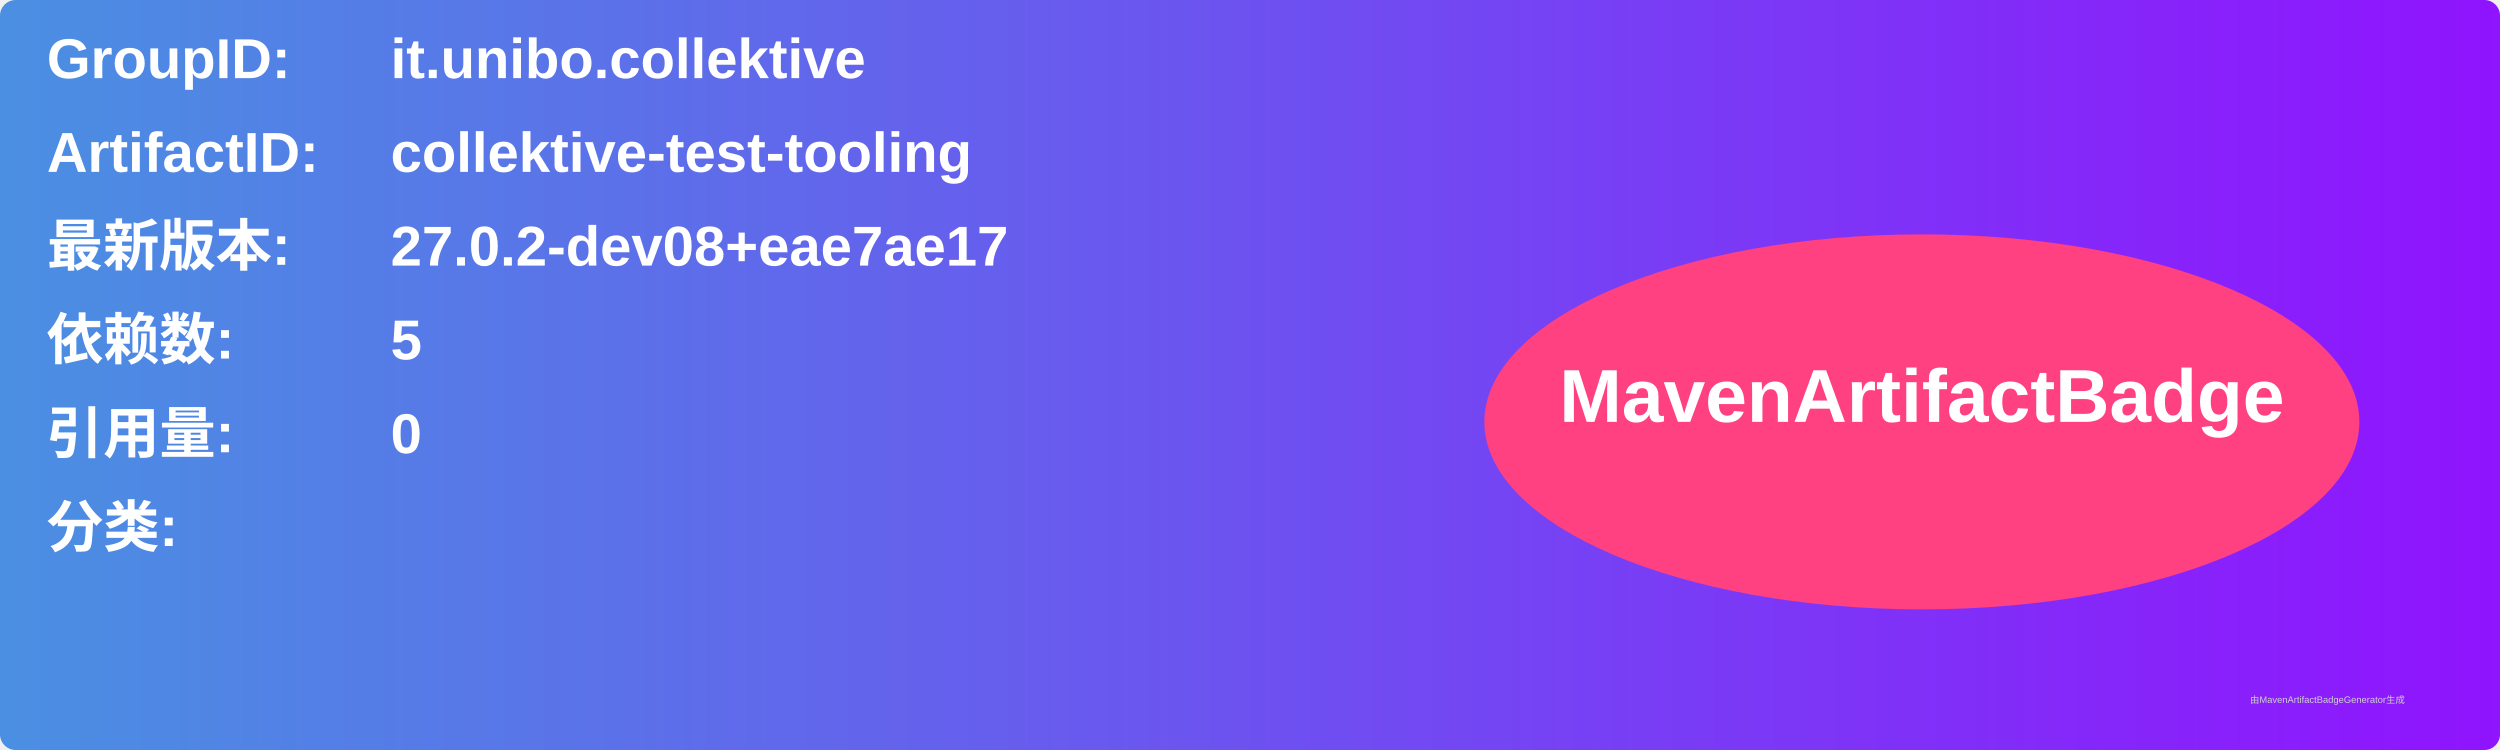
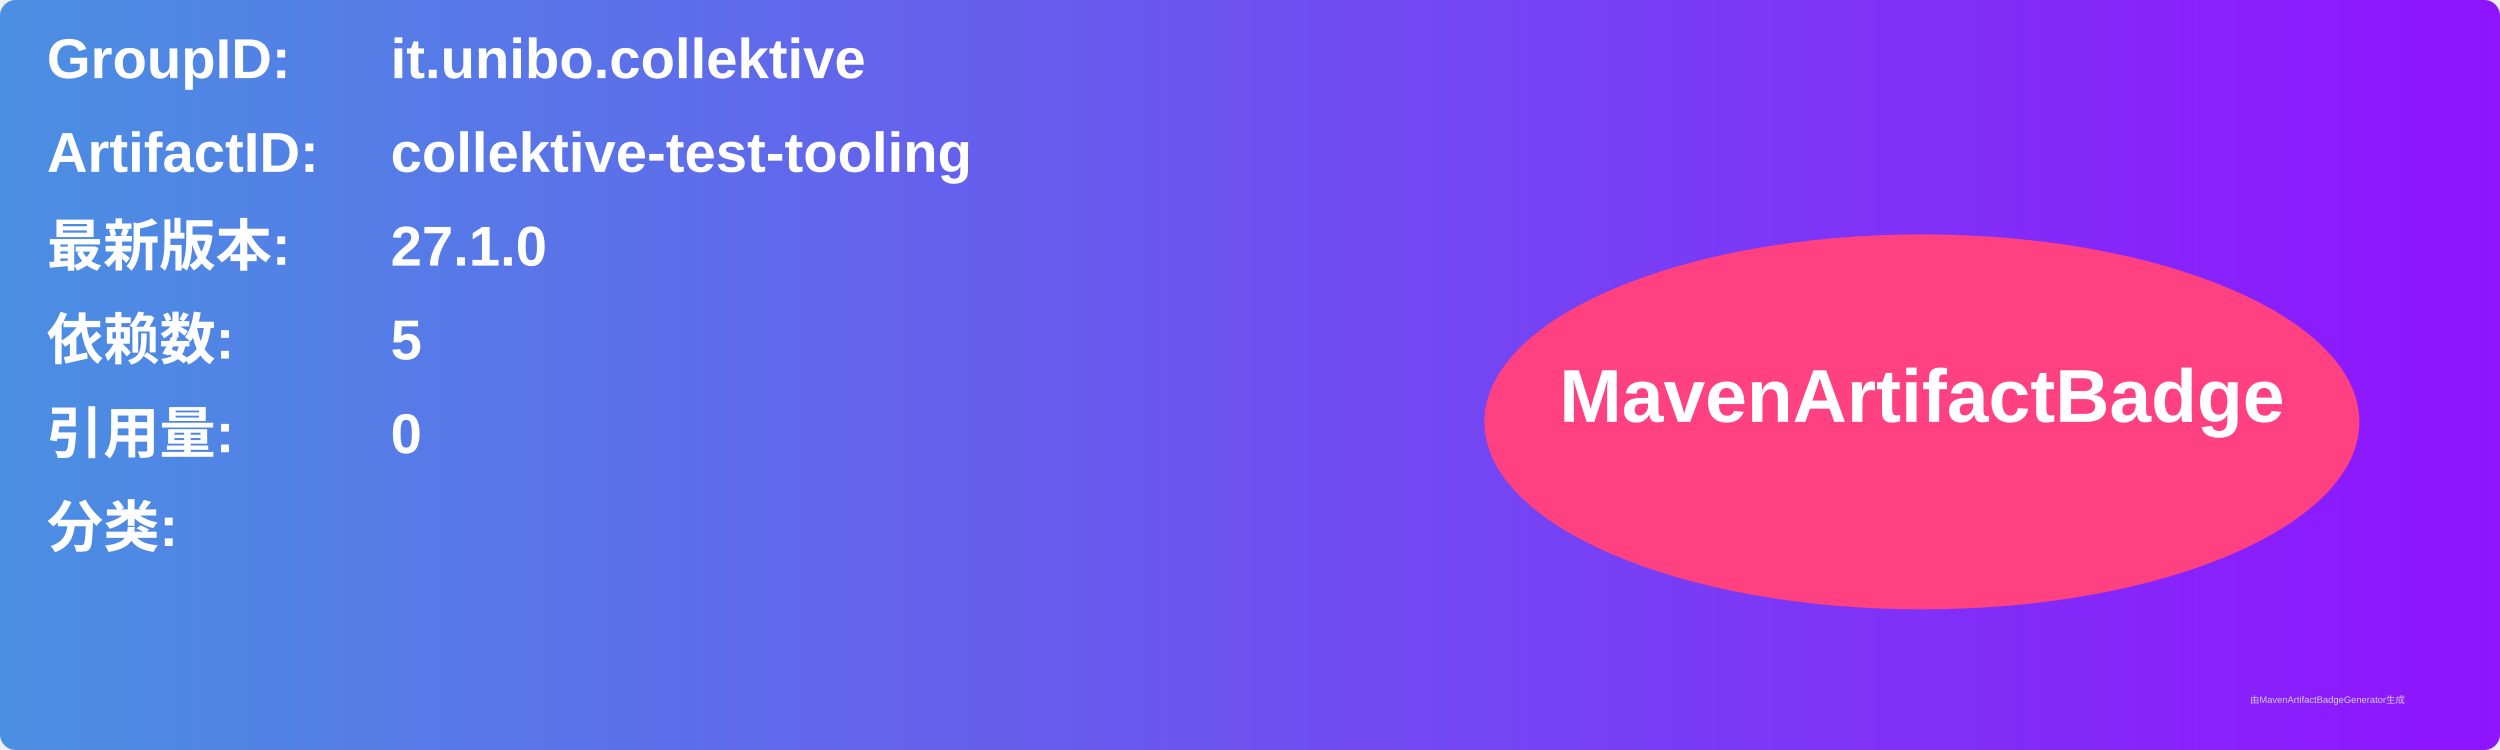
<svg xmlns="http://www.w3.org/2000/svg" width="800" height="240" viewBox="0 0 800 240">
  <linearGradient id="grad" x1="0%" y1="0%" x2="100%" y2="0%">
    <stop offset="0%" stop-color="#4a90e2" />
    <stop offset="100%" stop-color="#9013fe" />
  </linearGradient>
  <rect width="100%" height="100%" rx="5" ry="5" fill="url(#grad)" />
  <g transform="translate(15, 15)">
    <text x="0" y="10" font-family="Arial" font-size="18" fill="white" font-weight="bold" width="260">GroupID:</text>
    <text x="110" y="10" font-family="Arial" font-size="18" fill="white" font-weight="bold" width="460">it.unibo.collektive</text>
    <text x="0" y="40" font-family="Arial" font-size="18" fill="white" font-weight="bold" width="260">ArtifactID:</text>
    <text x="110" y="40" font-family="Arial" font-size="18" fill="white" font-weight="bold" width="460">collektive-test-tooling</text>
    <text x="0" y="70" font-family="Arial" font-size="18" fill="white" font-weight="bold">最新版本:</text>
    <text x="110" y="70" font-family="Arial" font-size="18" fill="white" font-weight="bold">
-       <tspan font-weight="bold">27.0.2-dev08+eae7ae17</tspan>
+       <tspan font-weight="bold">27.1.0</tspan>
    </text>
    <text x="0" y="100" font-family="Arial" font-size="18" fill="white" font-weight="bold">依赖数: </text>
    <text x="110" y="100" font-family="Arial" font-size="18" fill="white">
      <tspan font-weight="bold">5</tspan>
    </text>
    <text x="0" y="130" font-family="Arial" font-size="18" fill="white" font-weight="bold">引用量: </text>
    <text x="110" y="130" font-family="Arial" font-size="18" fill="white">
      <tspan font-weight="bold">0</tspan>
    </text>
    <text x="0" y="160" font-family="Arial" font-size="18" fill="white" font-weight="bold">分类:</text>
    <text x="10" y="190" font-family="Arial" font-size="10" fill="white">
      <tspan font-weight="bold" />
    </text>
    <ellipse cx="600" cy="120" rx="140" ry="60" fill="#ff4081" />
    <text x="600" y="120" text-anchor="middle" font-family="Arial" font-size="24" fill="white" font-weight="bold">MavenArtifactBadge</text>
  </g>
  <text x="720" y="225" font-family="Arial" font-size="3" fill="#d0d0d0">由MavenArtifactBadgeGenerator生成</text>
</svg>
